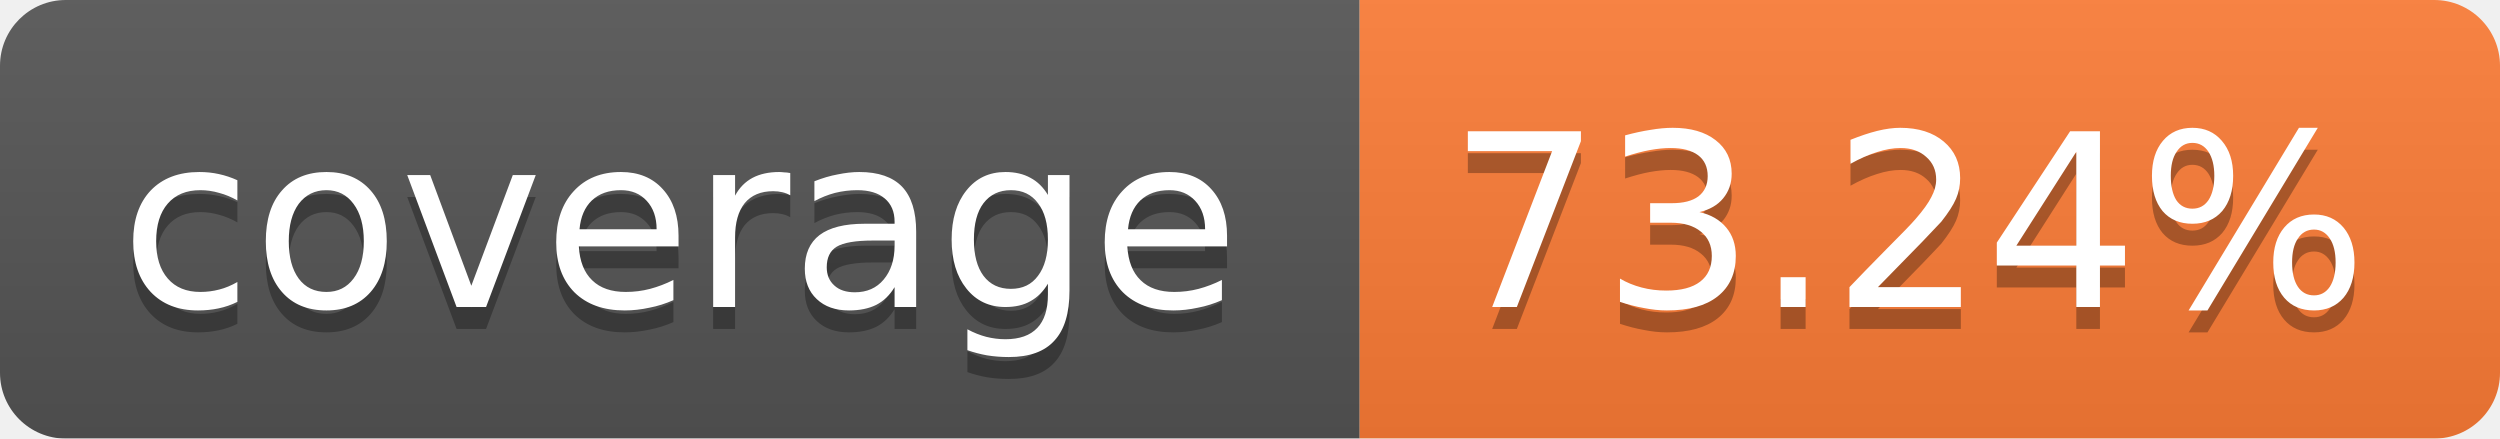
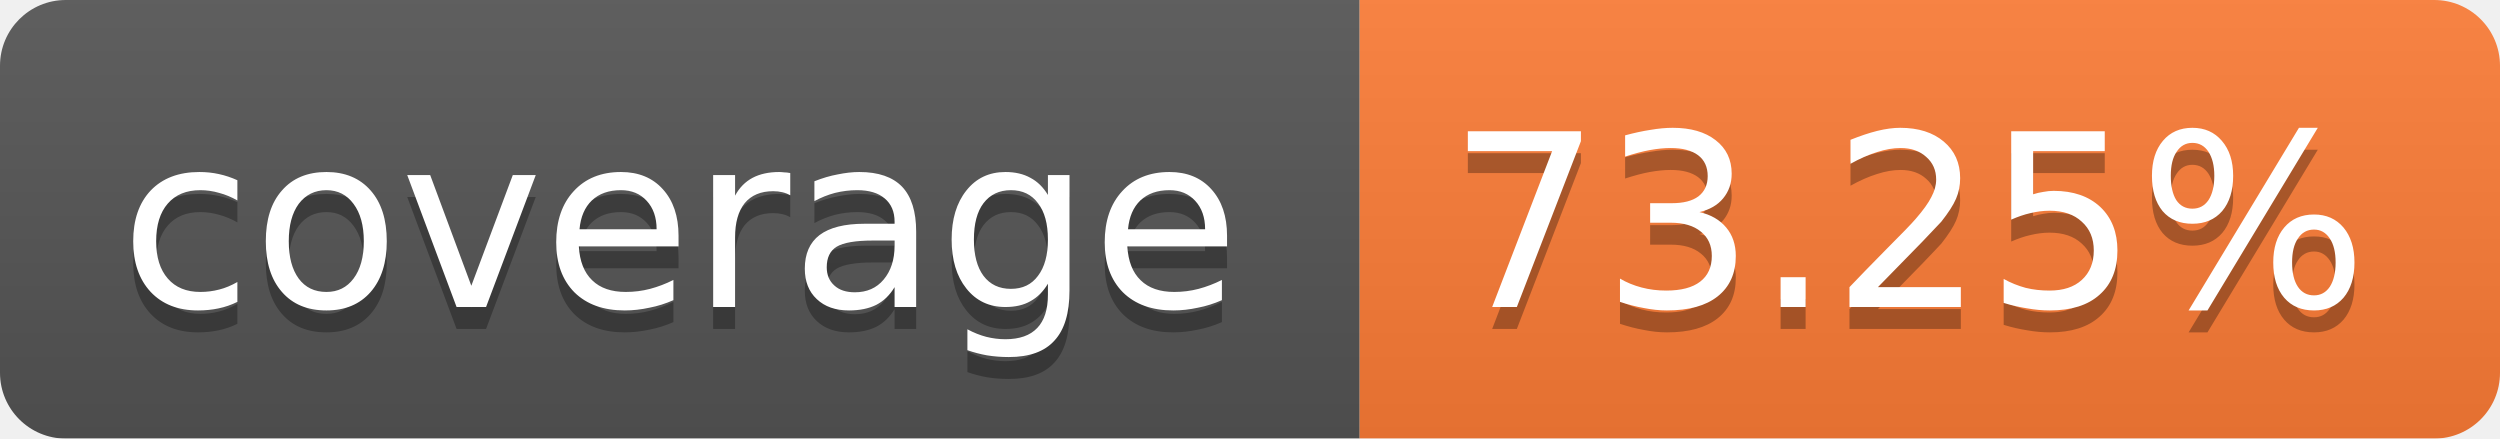
<svg xmlns="http://www.w3.org/2000/svg" width="114" height="20">
  <linearGradient id="b" x2="0" y2="100%">
    <stop offset="0" stop-color="#bbb" stop-opacity=".1" />
    <stop offset="1" stop-opacity=".1" />
  </linearGradient>
  <mask id="a">
    <rect width="114" height="20" rx="3" fill="#fff" />
  </mask>
  <g mask="url(#a)">
    <path fill="#555" d="M0 0h62v20H0z" />
    <path fill="#FE7D37" d="M62 0h52v20H62z" />
    <path fill="url(#b)" d="M0 0h114v20H0z" />
  </g>
  <g fill="#fff" text-anchor="middle" font-family="Verdana,DejaVu Sans,Geneva,sans-serif" font-size="11">
    <text x="31" y="15" fill="#010101" fill-opacity=".3">coverage</text>
    <text x="31" y="14">coverage</text>
-     <text x="87" y="15" fill="#010101" fill-opacity=".3">73.24%</text>
-     <text x="87" y="14">73.24%</text>
+     <text x="87" y="15" fill="#010101" fill-opacity=".3">73.25%</text>
+     <text x="87" y="14">73.25%</text>
  </g>
</svg>
